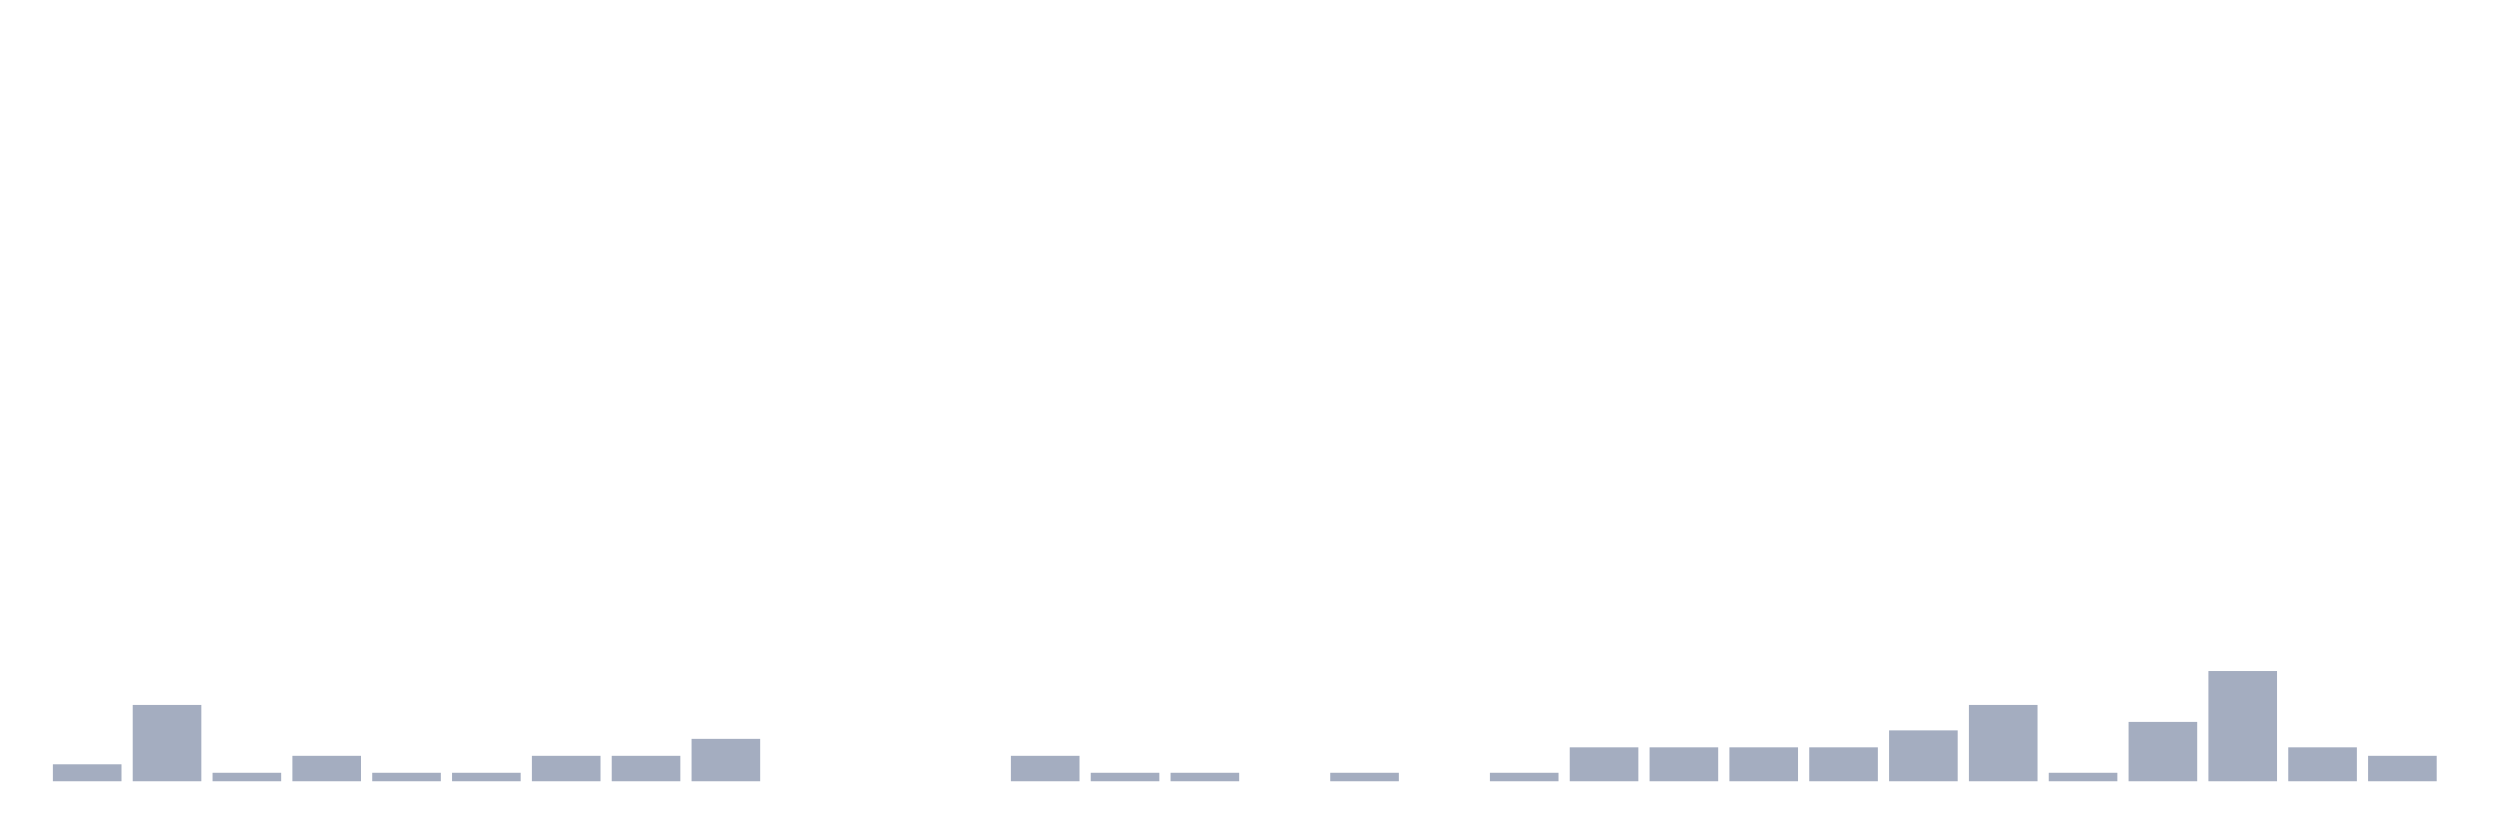
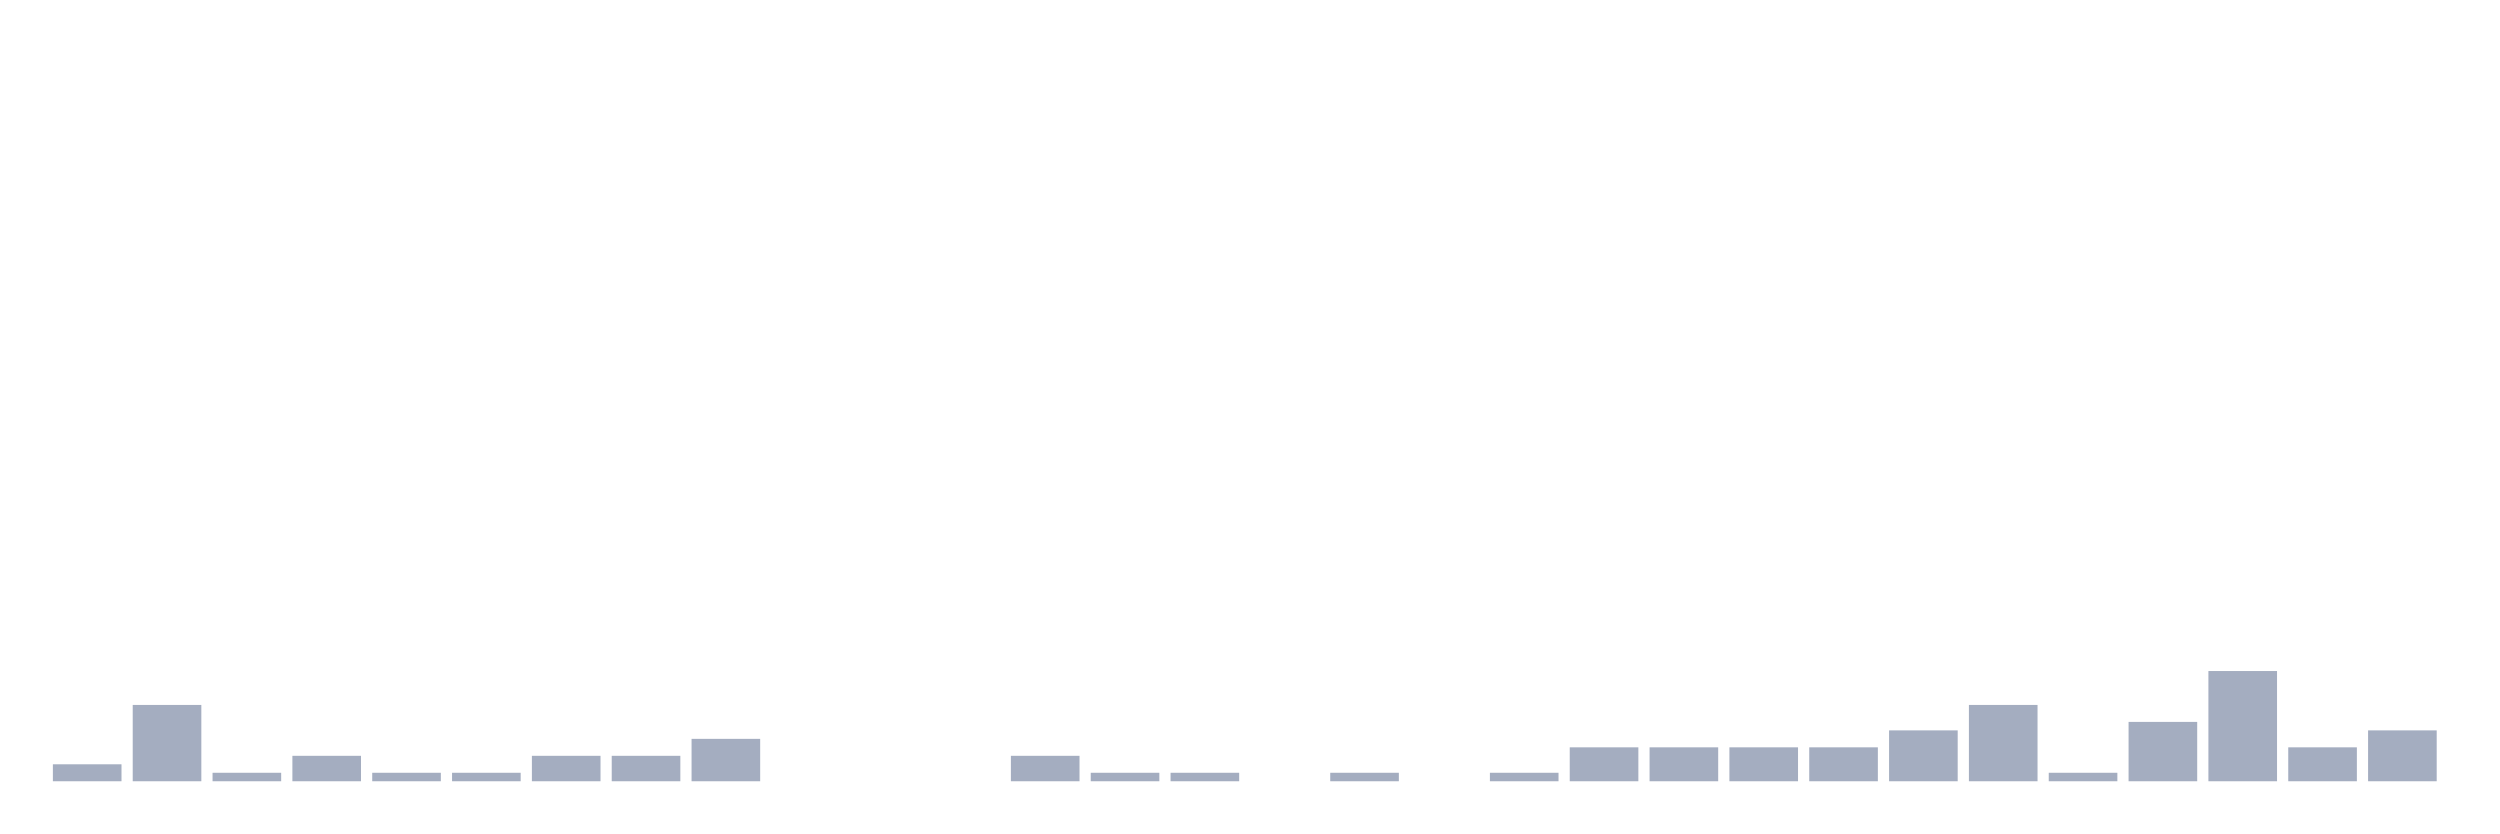
<svg xmlns="http://www.w3.org/2000/svg" viewBox="0 0 480 160">
  <g transform="translate(10,10)">
    <rect class="bar" x="0.153" width="13.175" y="136.744" height="3.256" fill="rgb(164,173,192)" />
    <rect class="bar" x="15.482" width="13.175" y="125.349" height="14.651" fill="rgb(164,173,192)" />
    <rect class="bar" x="30.81" width="13.175" y="138.372" height="1.628" fill="rgb(164,173,192)" />
    <rect class="bar" x="46.138" width="13.175" y="135.116" height="4.884" fill="rgb(164,173,192)" />
    <rect class="bar" x="61.466" width="13.175" y="138.372" height="1.628" fill="rgb(164,173,192)" />
    <rect class="bar" x="76.794" width="13.175" y="138.372" height="1.628" fill="rgb(164,173,192)" />
    <rect class="bar" x="92.123" width="13.175" y="135.116" height="4.884" fill="rgb(164,173,192)" />
    <rect class="bar" x="107.451" width="13.175" y="135.116" height="4.884" fill="rgb(164,173,192)" />
    <rect class="bar" x="122.779" width="13.175" y="131.86" height="8.14" fill="rgb(164,173,192)" />
    <rect class="bar" x="138.107" width="13.175" y="140" height="0" fill="rgb(164,173,192)" />
    <rect class="bar" x="153.436" width="13.175" y="140" height="0" fill="rgb(164,173,192)" />
    <rect class="bar" x="168.764" width="13.175" y="140" height="0" fill="rgb(164,173,192)" />
    <rect class="bar" x="184.092" width="13.175" y="135.116" height="4.884" fill="rgb(164,173,192)" />
    <rect class="bar" x="199.42" width="13.175" y="138.372" height="1.628" fill="rgb(164,173,192)" />
    <rect class="bar" x="214.748" width="13.175" y="138.372" height="1.628" fill="rgb(164,173,192)" />
    <rect class="bar" x="230.077" width="13.175" y="140" height="0" fill="rgb(164,173,192)" />
    <rect class="bar" x="245.405" width="13.175" y="138.372" height="1.628" fill="rgb(164,173,192)" />
    <rect class="bar" x="260.733" width="13.175" y="140" height="0" fill="rgb(164,173,192)" />
    <rect class="bar" x="276.061" width="13.175" y="138.372" height="1.628" fill="rgb(164,173,192)" />
    <rect class="bar" x="291.39" width="13.175" y="133.488" height="6.512" fill="rgb(164,173,192)" />
    <rect class="bar" x="306.718" width="13.175" y="133.488" height="6.512" fill="rgb(164,173,192)" />
    <rect class="bar" x="322.046" width="13.175" y="133.488" height="6.512" fill="rgb(164,173,192)" />
    <rect class="bar" x="337.374" width="13.175" y="133.488" height="6.512" fill="rgb(164,173,192)" />
    <rect class="bar" x="352.702" width="13.175" y="130.233" height="9.767" fill="rgb(164,173,192)" />
    <rect class="bar" x="368.031" width="13.175" y="125.349" height="14.651" fill="rgb(164,173,192)" />
    <rect class="bar" x="383.359" width="13.175" y="138.372" height="1.628" fill="rgb(164,173,192)" />
    <rect class="bar" x="398.687" width="13.175" y="128.605" height="11.395" fill="rgb(164,173,192)" />
    <rect class="bar" x="414.015" width="13.175" y="118.837" height="21.163" fill="rgb(164,173,192)" />
    <rect class="bar" x="429.344" width="13.175" y="133.488" height="6.512" fill="rgb(164,173,192)" />
-     <rect class="bar" x="444.672" width="13.175" y="135.116" height="4.884" fill="rgb(164,173,192)" />
+     <rect class="bar" x="444.672" width="13.175" y="130.233" height="9.767" fill="rgb(164,173,192)" />
  </g>
</svg>
